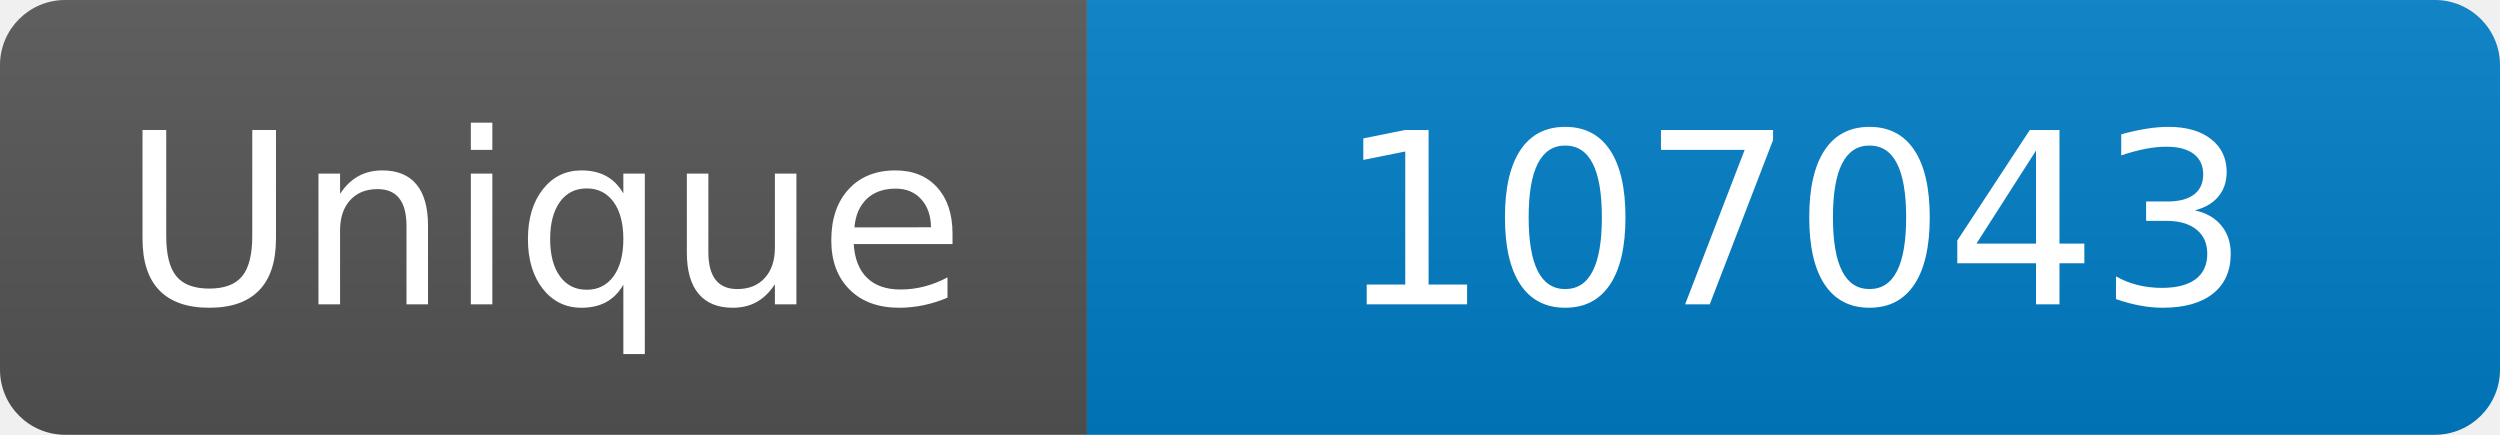
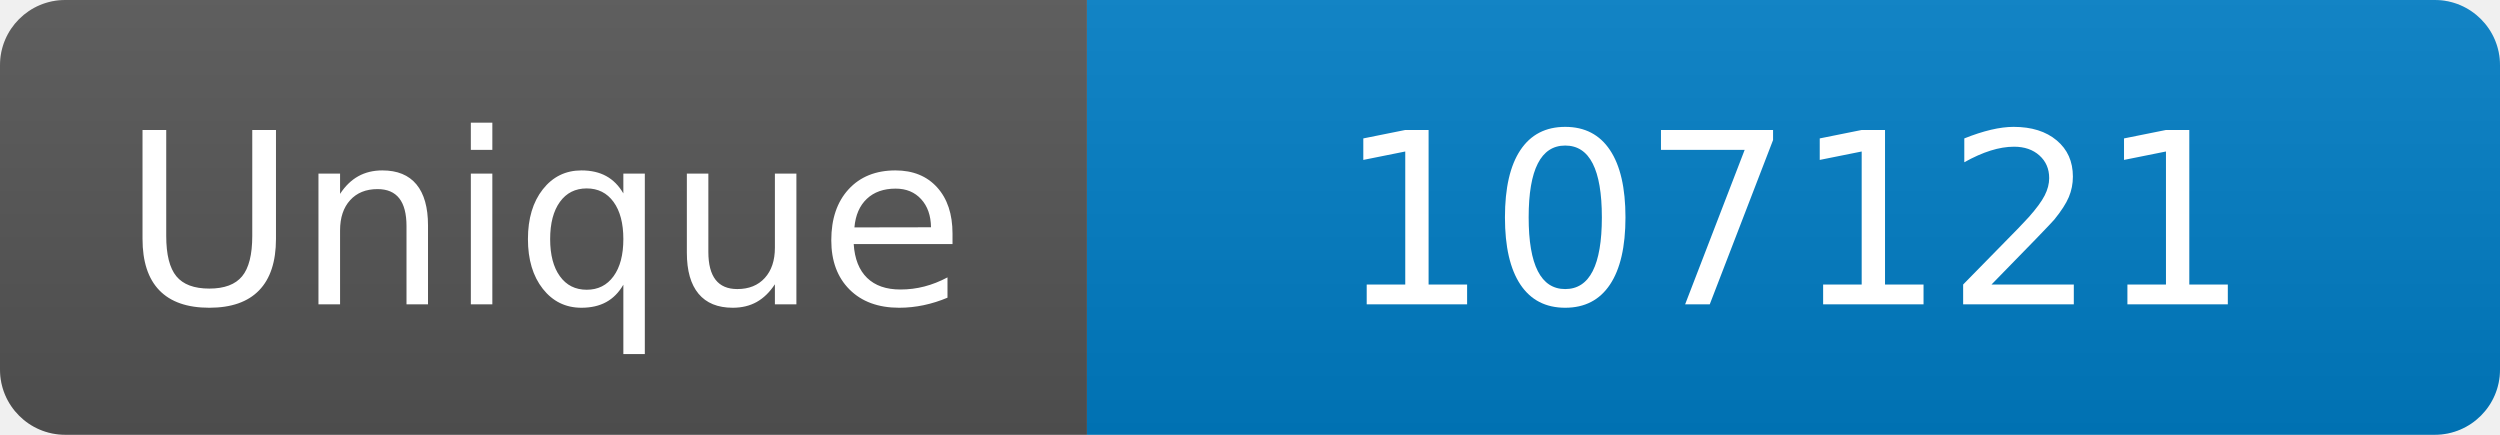
<svg xmlns="http://www.w3.org/2000/svg" width="115" height="20" role="img" aria-label="Maintained?: yes">
  <linearGradient id="s" x2="0" y2="100%">
    <stop offset="0" stop-color="#bbb" stop-opacity=".1" />
    <stop offset="1" stop-opacity=".1" />
  </linearGradient>
  <clipPath id="r">
    <rect width="115" height="20" rx="3" fill="#fff" />
  </clipPath>
  <g clip-path="url(#r)">
    <rect width="50" height="20" fill="#555" />
    <rect x="50" width="160" height="20" fill="#007ec6" />
    <rect width="115" height="20" fill="url(#s)" />
  </g>
  <g fill="#fff" text-anchor="middle" font-family="Verdana,Geneva,DejaVu Sans,sans-serif" font-size="110">
    <text x="250" y="140" transform="scale(.1)" fill="#fff">Unique</text>
-     <text x="825" y="140" transform="scale(.1)" fill="#fff">107043</text>
+     <text x="825" y="140" transform="scale(.1)" fill="#fff">107121</text>
  </g>
</svg>
